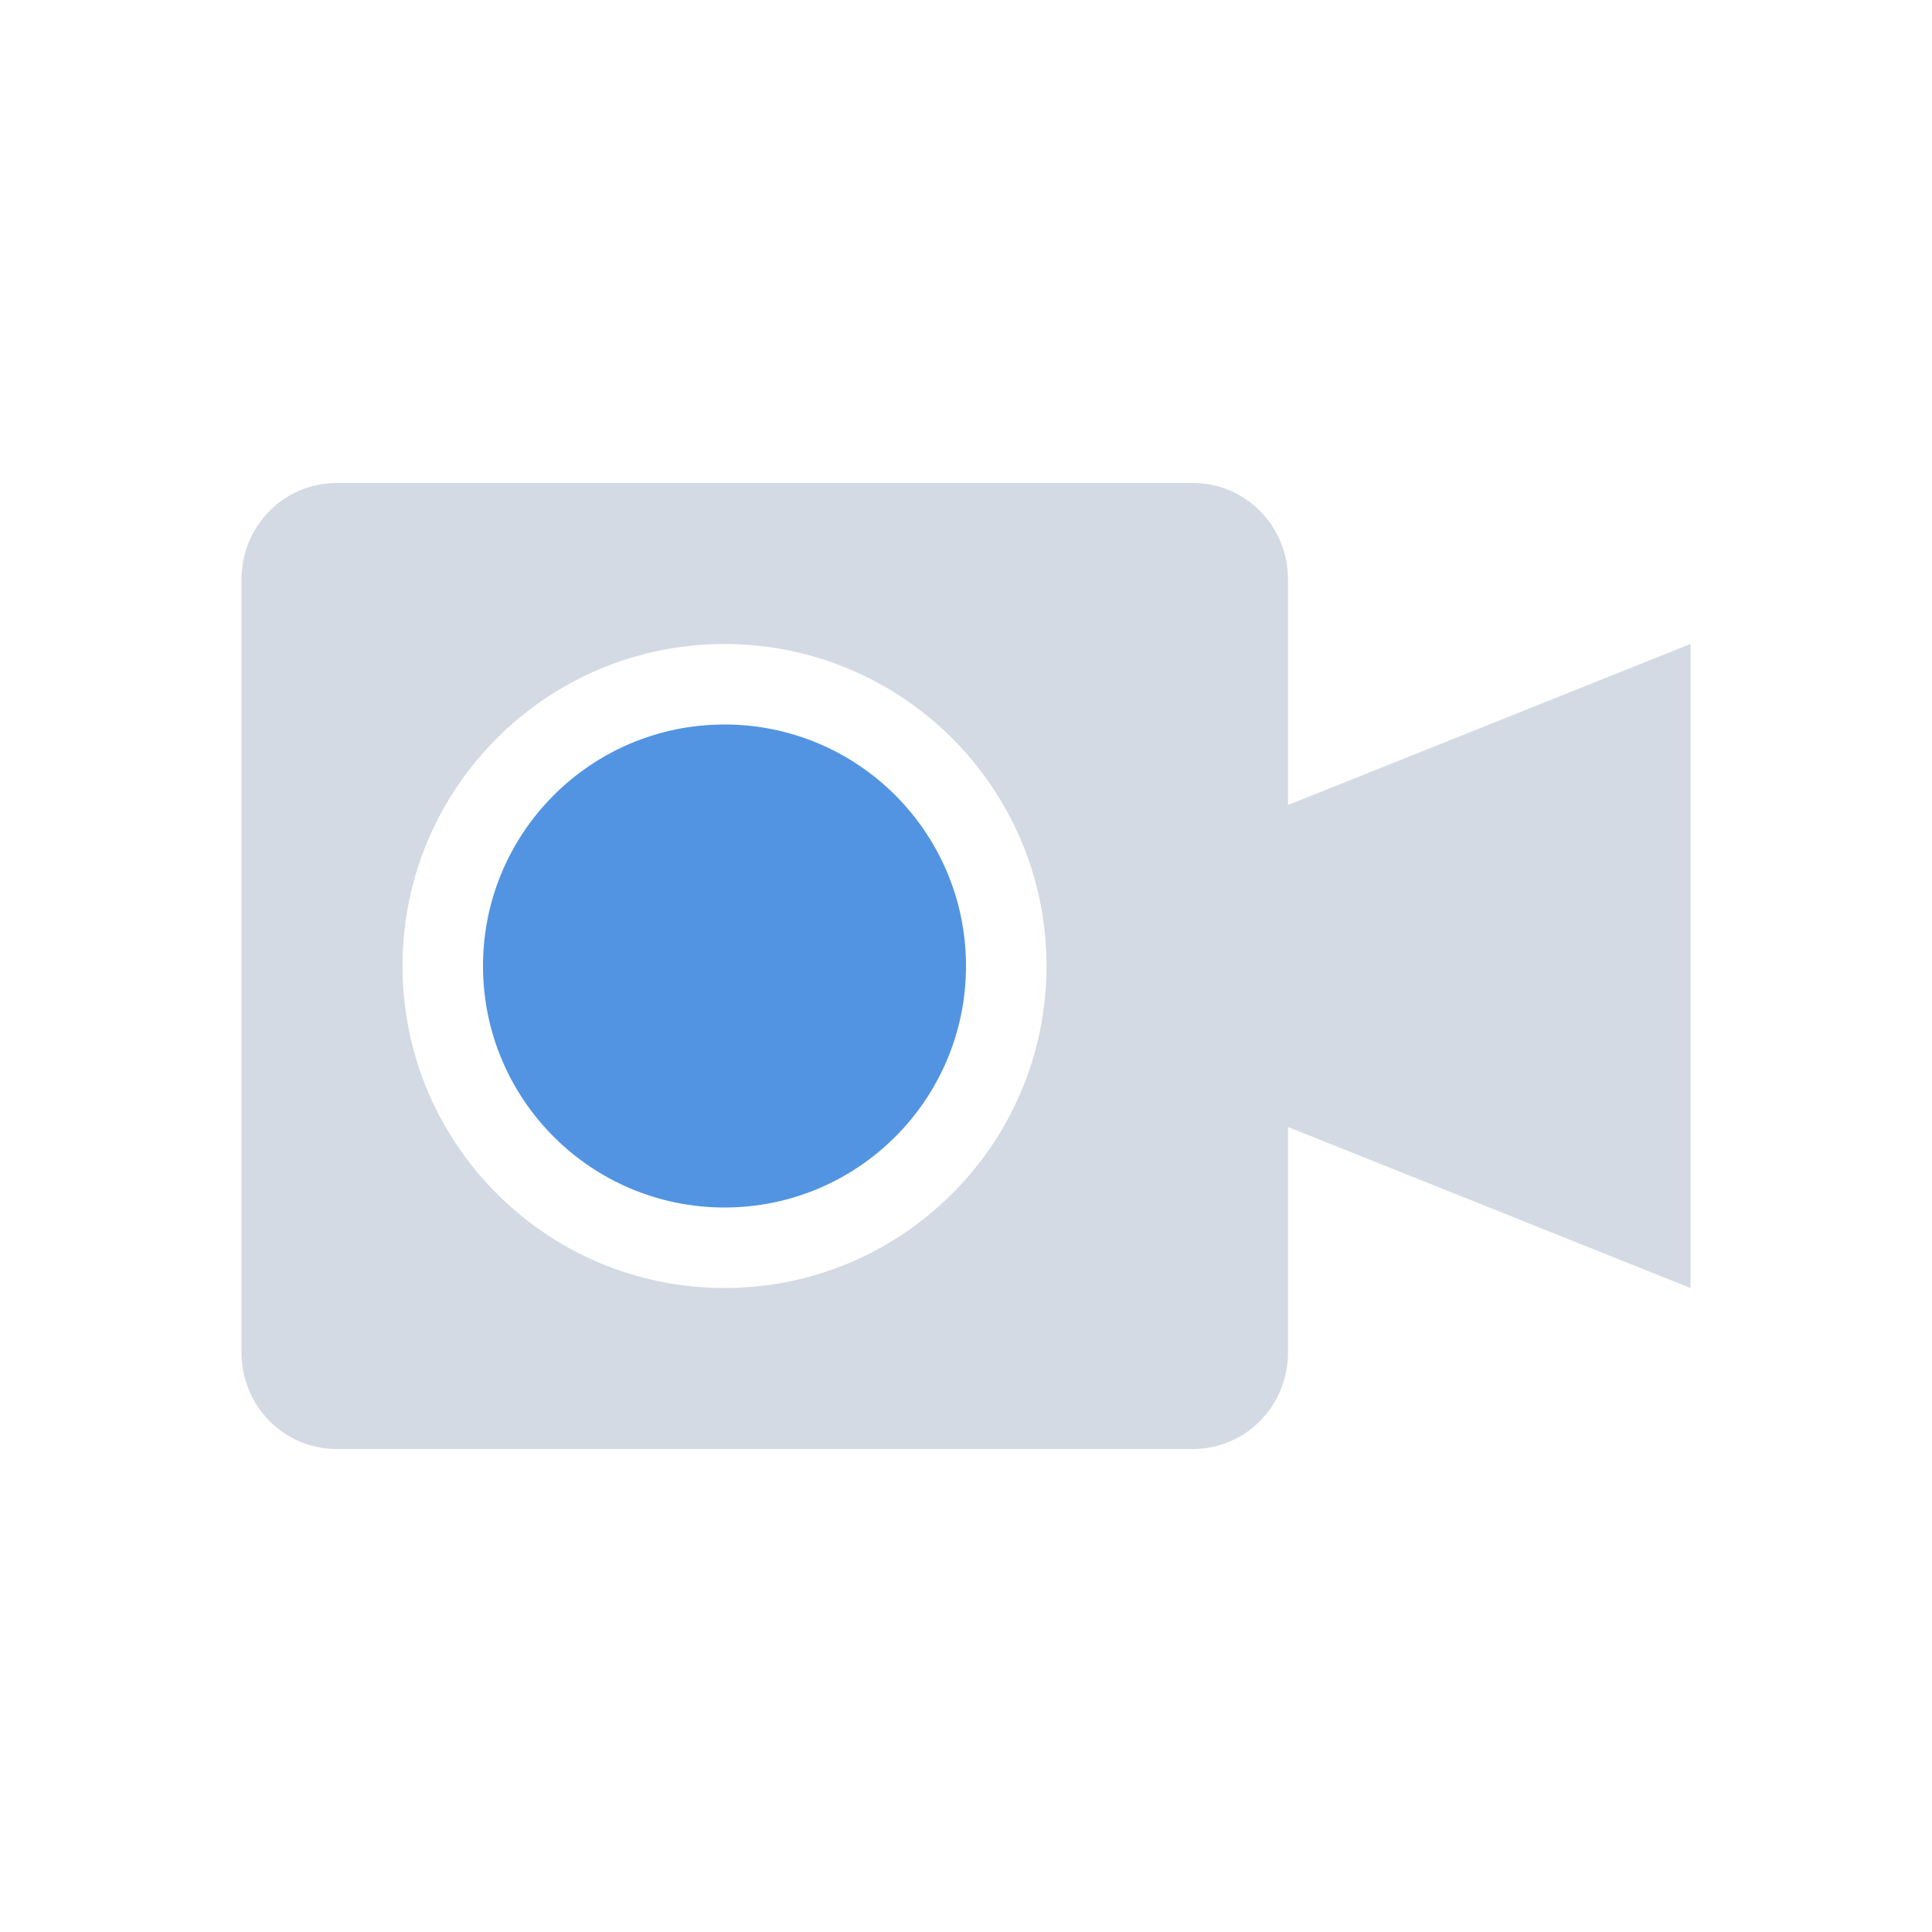
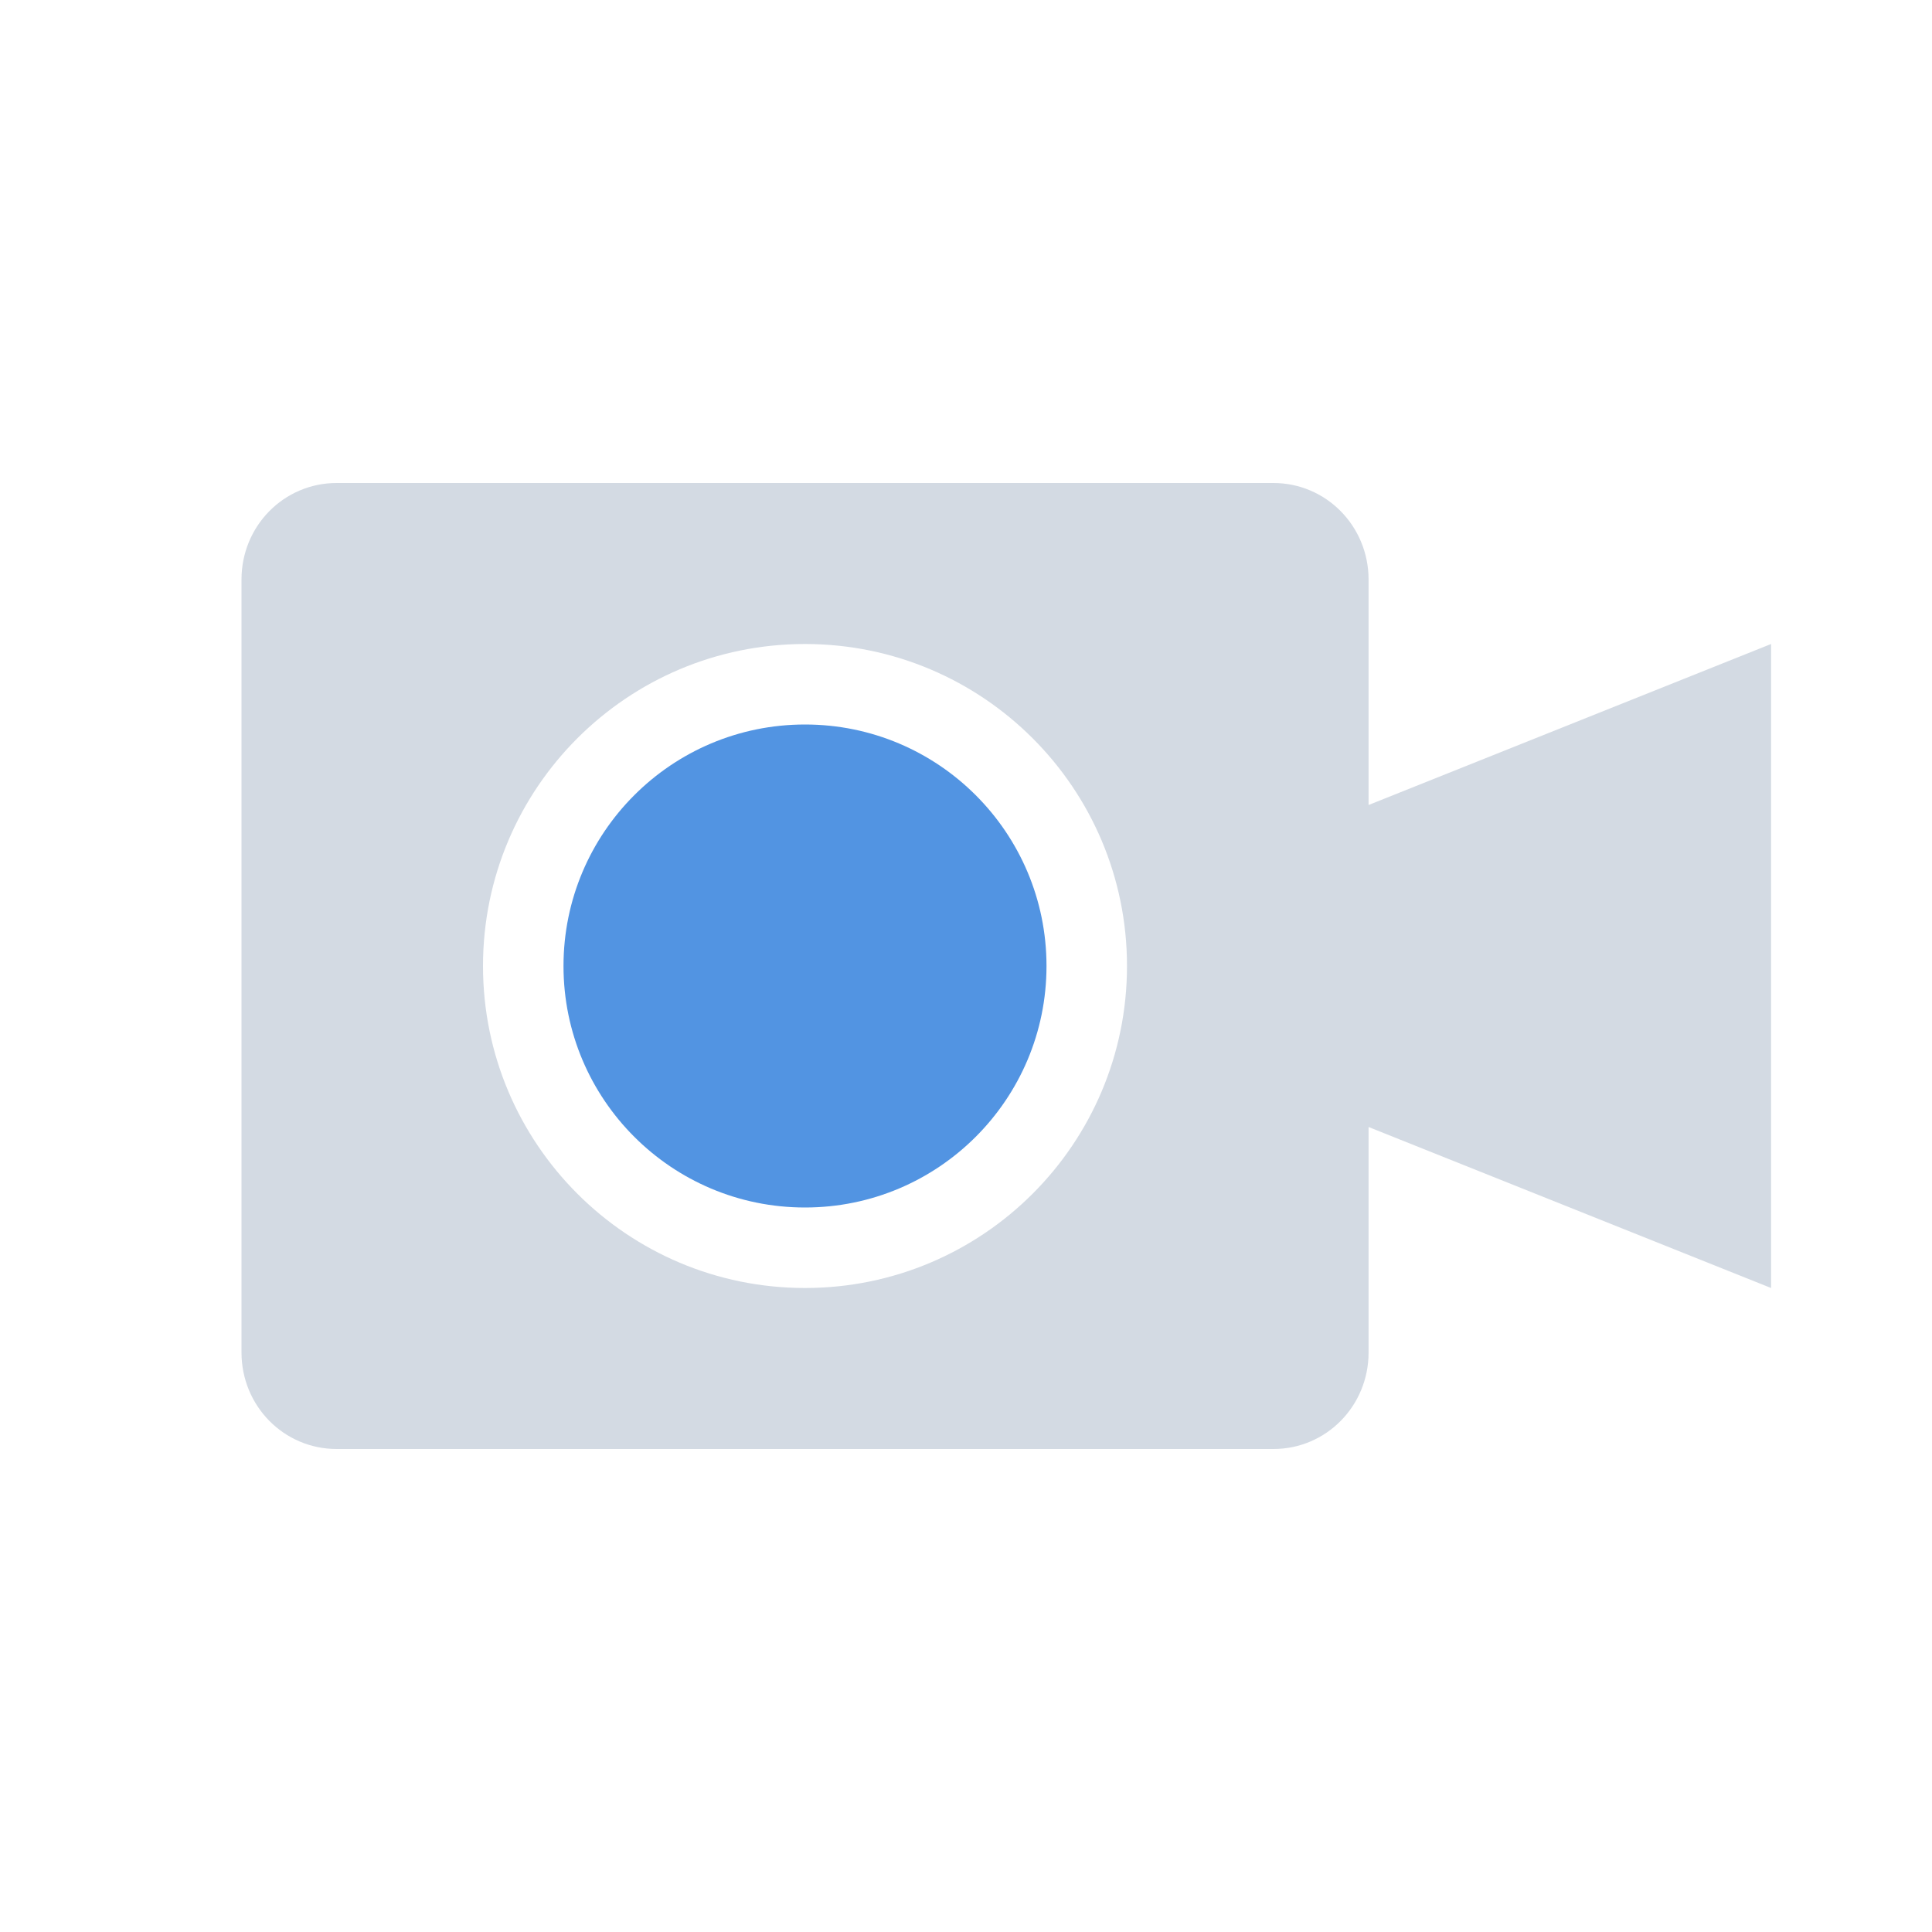
<svg xmlns="http://www.w3.org/2000/svg" width="24" height="24" version="1">
  <defs>
    <style id="current-color-scheme" type="text/css">
   .ColorScheme-Text { color:#d3dae3; } .ColorScheme-Highlight { color:#5294e2; }
  </style>
  </defs>
-   <path style="fill:currentColor" class="ColorScheme-Text" d="M 4.182,6 C 3.527,6 3,6.534 3,7.199 V 16.801 C 3,17.466 3.527,18 4.182,18 H 14.818 C 15.473,18 16,17.466 16,16.801 V 14 l 5,2 V 8 l -5,2 V 7.199 C 16,6.534 15.473,6 14.818,6 Z M 9,8 a 4,4 0 0 1 4,4 4,4 0 0 1 -4,4 4,4 0 0 1 -4,-4 4,4 0 0 1 4,-4 z" />
-   <circle style="fill:currentColor" class="ColorScheme-Highlight" cx="9" cy="12" r="3" />
+   <path style="fill:currentColor" class="ColorScheme-Text" d="M 4.182,6 C 3.527,6 3,6.534 3,7.199 L 3,16.801 C 3,17.466 3.527,18 4.182,18 l 11.637,0 c 0.655,0 1.182,-0.534 1.182,-1.199 l 0,-2.801 5,2 0,-8 -5,2 0,-2.801 C 17,6.534 16.473,6 15.818,6 Z m 5.818,2 c 2.209,0 4,1.791 4,4 0,2.209 -1.791,4 -4,4 -2.209,0 -4,-1.791 -4,-4 0,-2.209 1.791,-4 4,-4 z" />
+   <circle style="fill:currentColor" class="ColorScheme-Highlight" cx="10" cy="12" r="3" />
</svg>
